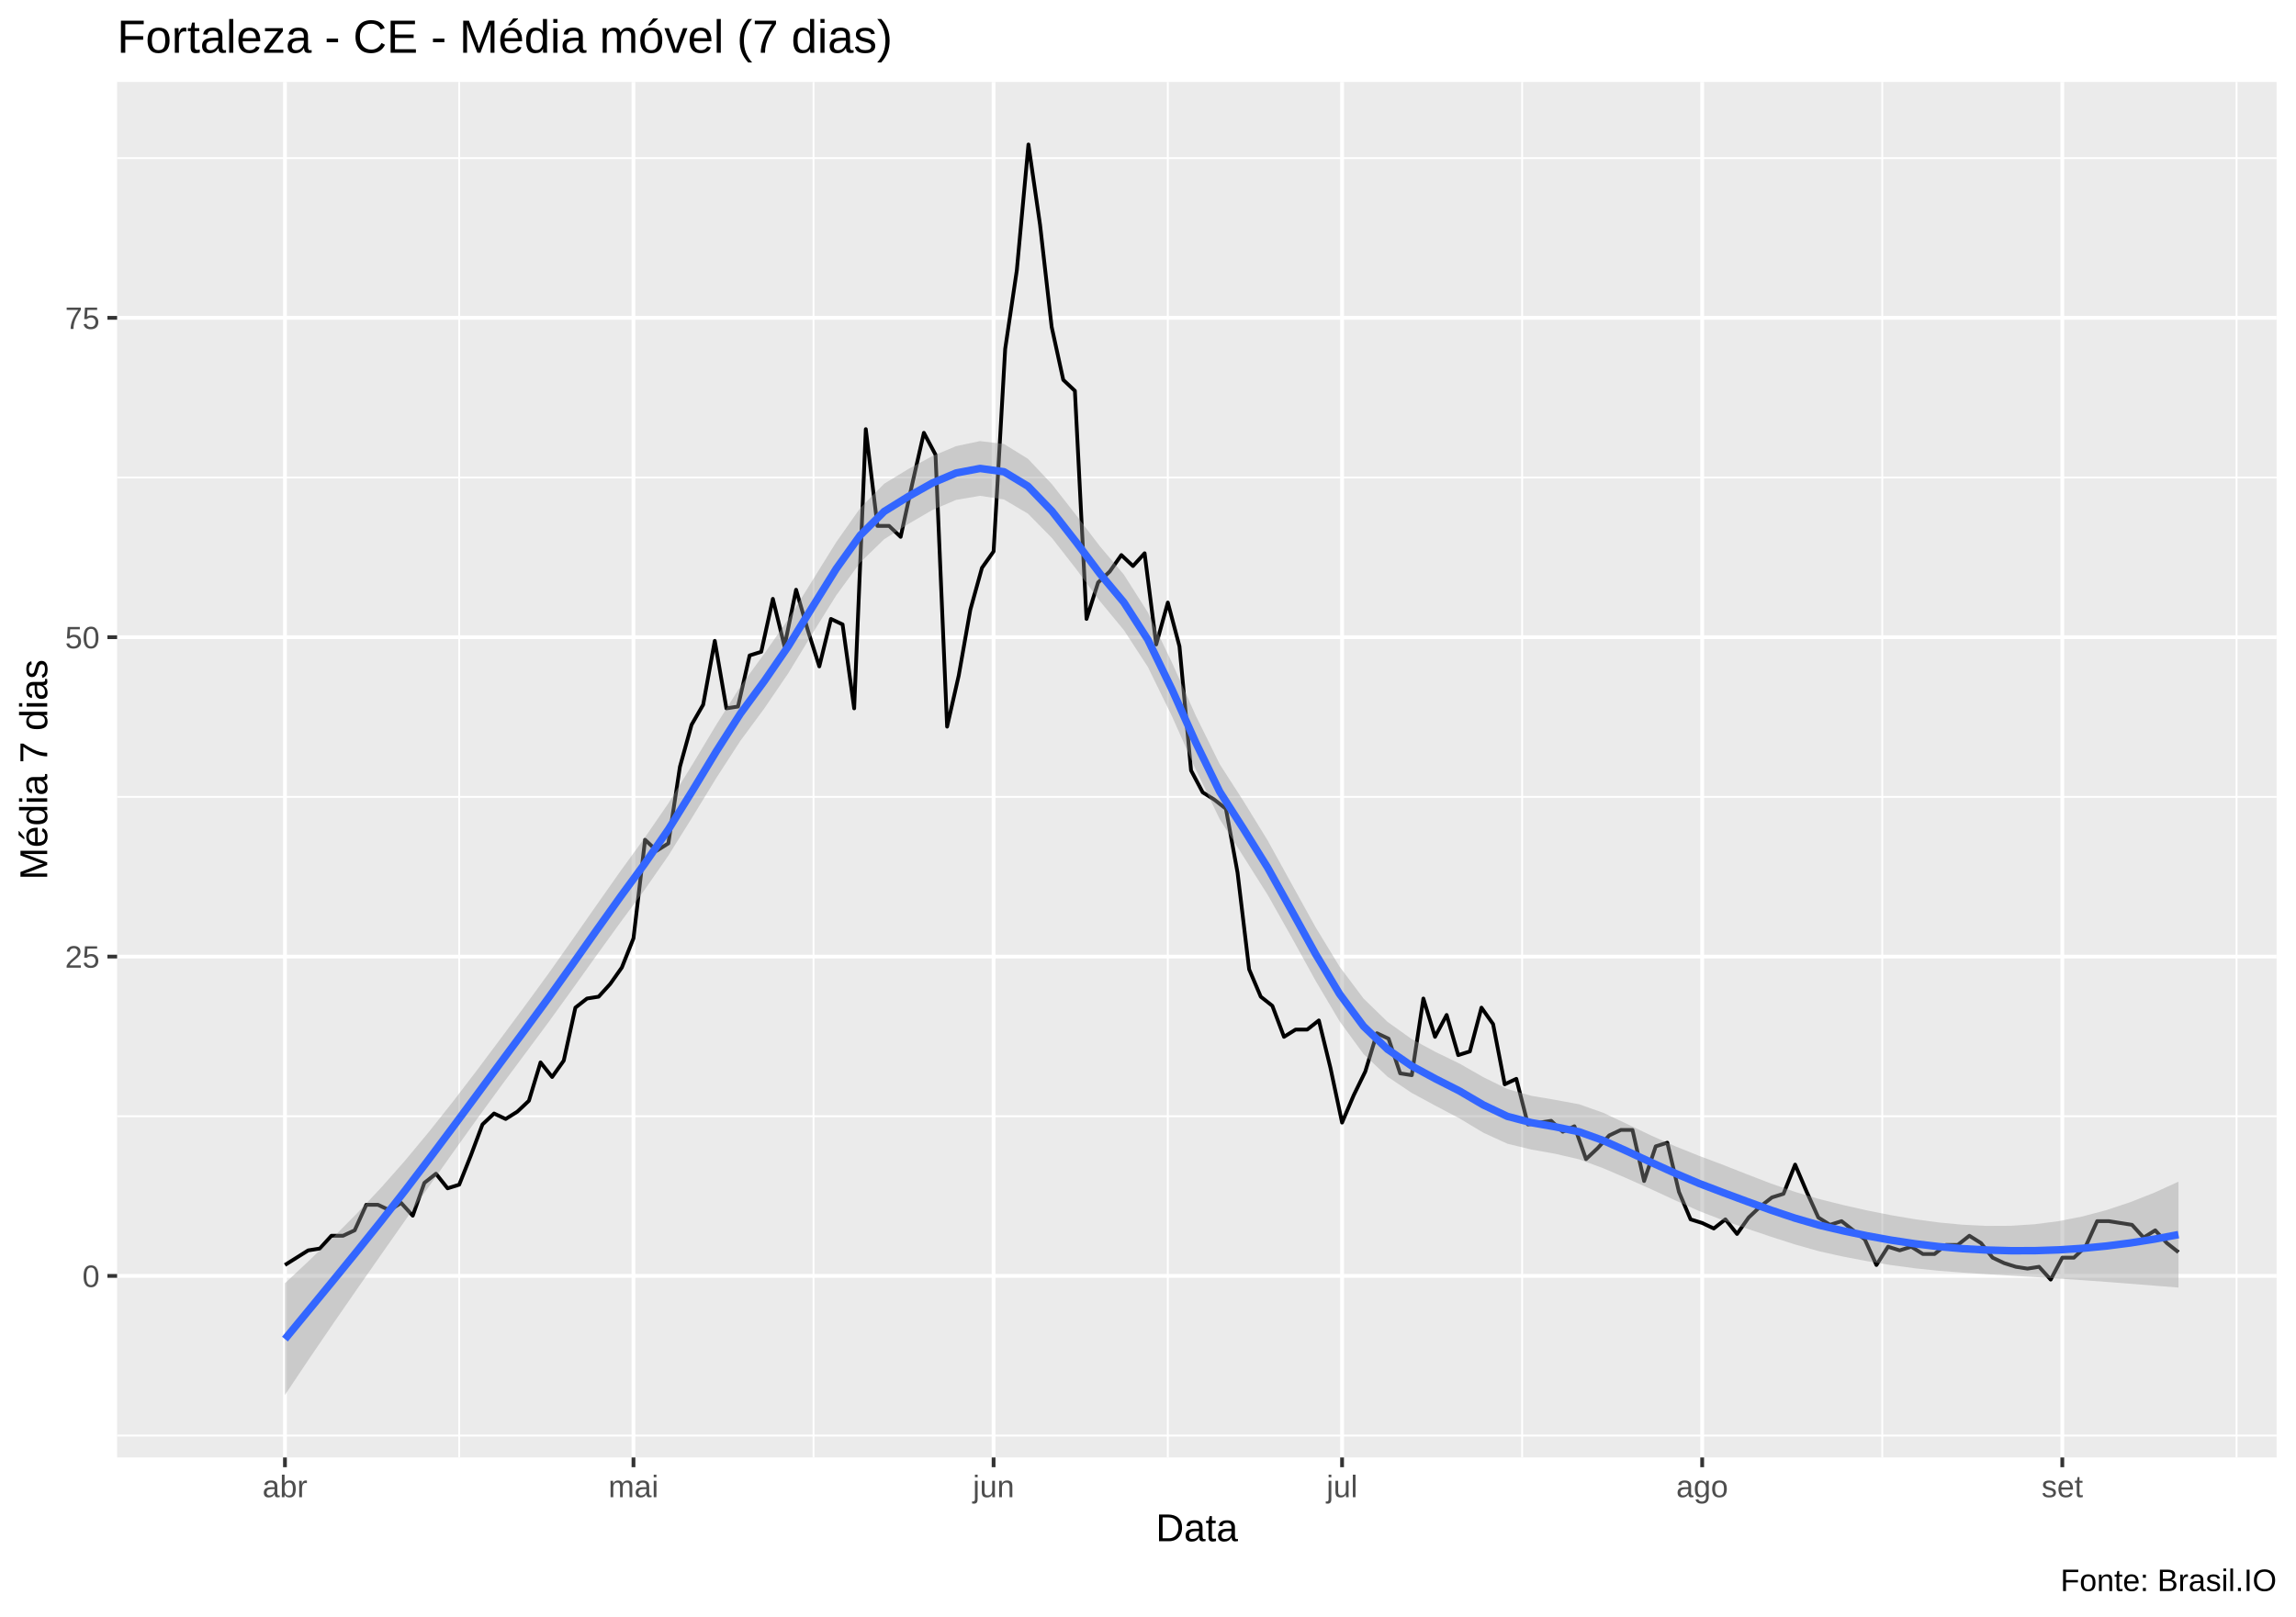
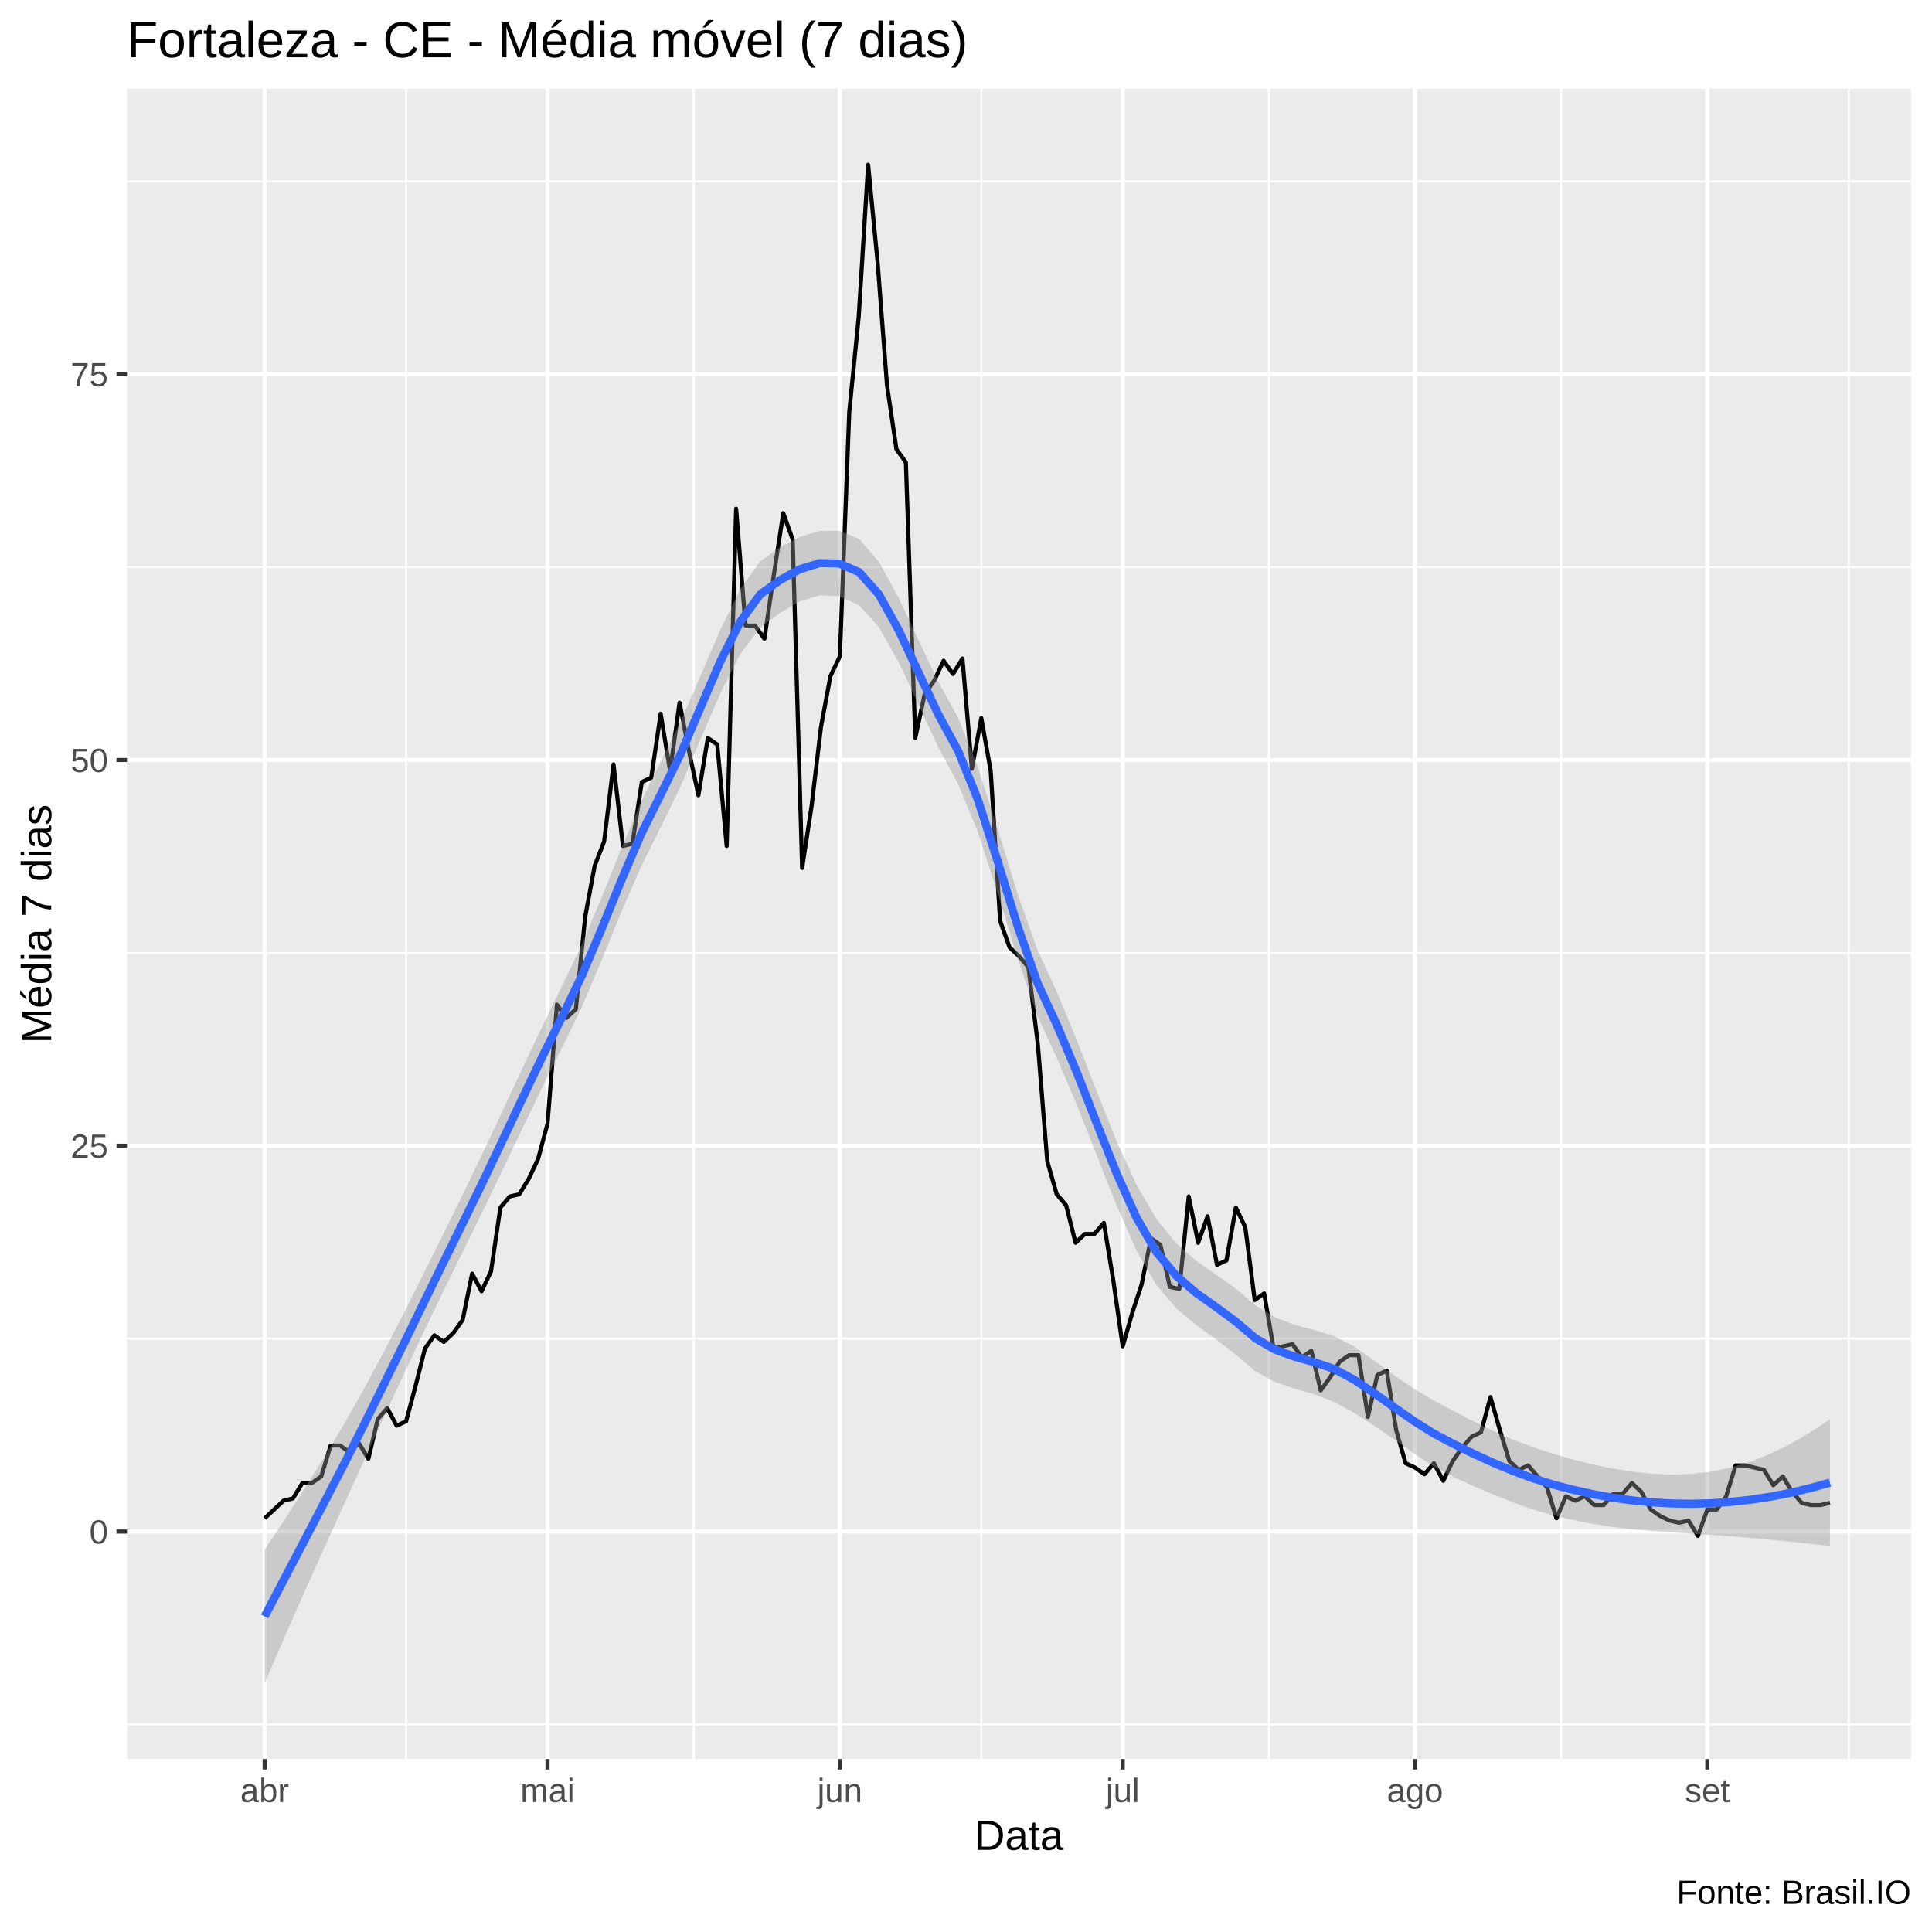
- <svg xmlns="http://www.w3.org/2000/svg" viewBox="0 0 649.50 457.50">
+ <svg xmlns="http://www.w3.org/2000/svg" viewBox="0 0 504.00 504.00">
  <defs>
    <style type="text/css">
    line, polyline, polygon, path, rect, circle {
      fill: none;
      stroke: #000000;
      stroke-linecap: round;
      stroke-linejoin: round;
      stroke-miterlimit: 10.00;
    }
  </style>
  </defs>
  <rect width="100%" height="100%" style="stroke: none; fill: #FFFFFF;" />
-   <rect x="0.00" y="0" width="649.50" height="457.50" style="stroke-width: 1.07; stroke: #FFFFFF; fill: #FFFFFF;" />
+   <rect x="0.00" y="0.00" width="504.00" height="504.00" style="stroke-width: 1.07; stroke: #FFFFFF; fill: #FFFFFF;" />
  <defs>
-     <clipPath id="cpMzMuMTN8NjQ0LjAyfDQxMi4zOHwyMy4xOQ==">
-       <rect x="33.13" y="23.19" width="610.89" height="389.19" />
+     <clipPath id="cpMzMuMTN8NDk4LjUyfDQ1OC44OHwyMy4xOQ==">
+       <rect x="33.13" y="23.19" width="465.39" height="435.69" />
    </clipPath>
  </defs>
-   <rect x="33.13" y="23.19" width="610.89" height="389.19" style="stroke-width: 1.07; stroke: none; fill: #EBEBEB;" clip-path="url(#cpMzMuMTN8NjQ0LjAyfDQxMi4zOHwyMy4xOQ==)" />
-   <polyline points="33.13,406.18 644.02,406.18 " style="stroke-width: 0.53; stroke: #FFFFFF; stroke-linecap: butt;" clip-path="url(#cpMzMuMTN8NjQ0LjAyfDQxMi4zOHwyMy4xOQ==)" />
-   <polyline points="33.13,315.82 644.02,315.82 " style="stroke-width: 0.53; stroke: #FFFFFF; stroke-linecap: butt;" clip-path="url(#cpMzMuMTN8NjQ0LjAyfDQxMi4zOHwyMy4xOQ==)" />
-   <polyline points="33.13,225.47 644.02,225.47 " style="stroke-width: 0.53; stroke: #FFFFFF; stroke-linecap: butt;" clip-path="url(#cpMzMuMTN8NjQ0LjAyfDQxMi4zOHwyMy4xOQ==)" />
-   <polyline points="33.13,135.11 644.02,135.11 " style="stroke-width: 0.53; stroke: #FFFFFF; stroke-linecap: butt;" clip-path="url(#cpMzMuMTN8NjQ0LjAyfDQxMi4zOHwyMy4xOQ==)" />
-   <polyline points="33.13,44.75 644.02,44.75 " style="stroke-width: 0.53; stroke: #FFFFFF; stroke-linecap: butt;" clip-path="url(#cpMzMuMTN8NjQ0LjAyfDQxMi4zOHwyMy4xOQ==)" />
-   <polyline points="129.90,412.38 129.90,23.19 " style="stroke-width: 0.53; stroke: #FFFFFF; stroke-linecap: butt;" clip-path="url(#cpMzMuMTN8NjQ0LjAyfDQxMi4zOHwyMy4xOQ==)" />
-   <polyline points="230.13,412.38 230.13,23.19 " style="stroke-width: 0.53; stroke: #FFFFFF; stroke-linecap: butt;" clip-path="url(#cpMzMuMTN8NjQ0LjAyfDQxMi4zOHwyMy4xOQ==)" />
-   <polyline points="330.36,412.38 330.36,23.19 " style="stroke-width: 0.53; stroke: #FFFFFF; stroke-linecap: butt;" clip-path="url(#cpMzMuMTN8NjQ0LjAyfDQxMi4zOHwyMy4xOQ==)" />
-   <polyline points="430.59,412.38 430.59,23.19 " style="stroke-width: 0.53; stroke: #FFFFFF; stroke-linecap: butt;" clip-path="url(#cpMzMuMTN8NjQ0LjAyfDQxMi4zOHwyMy4xOQ==)" />
-   <polyline points="532.46,412.38 532.46,23.19 " style="stroke-width: 0.53; stroke: #FFFFFF; stroke-linecap: butt;" clip-path="url(#cpMzMuMTN8NjQ0LjAyfDQxMi4zOHwyMy4xOQ==)" />
-   <polyline points="632.68,412.38 632.68,23.19 " style="stroke-width: 0.53; stroke: #FFFFFF; stroke-linecap: butt;" clip-path="url(#cpMzMuMTN8NjQ0LjAyfDQxMi4zOHwyMy4xOQ==)" />
-   <polyline points="33.13,361.00 644.02,361.00 " style="stroke-width: 1.07; stroke: #FFFFFF; stroke-linecap: butt;" clip-path="url(#cpMzMuMTN8NjQ0LjAyfDQxMi4zOHwyMy4xOQ==)" />
-   <polyline points="33.13,270.65 644.02,270.65 " style="stroke-width: 1.07; stroke: #FFFFFF; stroke-linecap: butt;" clip-path="url(#cpMzMuMTN8NjQ0LjAyfDQxMi4zOHwyMy4xOQ==)" />
-   <polyline points="33.13,180.29 644.02,180.29 " style="stroke-width: 1.07; stroke: #FFFFFF; stroke-linecap: butt;" clip-path="url(#cpMzMuMTN8NjQ0LjAyfDQxMi4zOHwyMy4xOQ==)" />
-   <polyline points="33.13,89.93 644.02,89.93 " style="stroke-width: 1.07; stroke: #FFFFFF; stroke-linecap: butt;" clip-path="url(#cpMzMuMTN8NjQ0LjAyfDQxMi4zOHwyMy4xOQ==)" />
-   <polyline points="80.61,412.38 80.61,23.19 " style="stroke-width: 1.07; stroke: #FFFFFF; stroke-linecap: butt;" clip-path="url(#cpMzMuMTN8NjQ0LjAyfDQxMi4zOHwyMy4xOQ==)" />
-   <polyline points="179.20,412.38 179.20,23.19 " style="stroke-width: 1.07; stroke: #FFFFFF; stroke-linecap: butt;" clip-path="url(#cpMzMuMTN8NjQ0LjAyfDQxMi4zOHwyMy4xOQ==)" />
-   <polyline points="281.07,412.38 281.07,23.19 " style="stroke-width: 1.07; stroke: #FFFFFF; stroke-linecap: butt;" clip-path="url(#cpMzMuMTN8NjQ0LjAyfDQxMi4zOHwyMy4xOQ==)" />
-   <polyline points="379.65,412.38 379.65,23.19 " style="stroke-width: 1.07; stroke: #FFFFFF; stroke-linecap: butt;" clip-path="url(#cpMzMuMTN8NjQ0LjAyfDQxMi4zOHwyMy4xOQ==)" />
-   <polyline points="481.52,412.38 481.52,23.19 " style="stroke-width: 1.07; stroke: #FFFFFF; stroke-linecap: butt;" clip-path="url(#cpMzMuMTN8NjQ0LjAyfDQxMi4zOHwyMy4xOQ==)" />
-   <polyline points="583.39,412.38 583.39,23.19 " style="stroke-width: 1.07; stroke: #FFFFFF; stroke-linecap: butt;" clip-path="url(#cpMzMuMTN8NjQ0LjAyfDQxMi4zOHwyMy4xOQ==)" />
-   <polyline points="80.61,357.91 87.18,353.78 90.47,353.26 93.76,349.64 97.04,349.64 100.33,348.10 103.62,340.87 106.90,340.87 110.19,342.42 113.47,340.35 116.76,343.96 120.05,334.67 123.33,332.09 126.62,336.22 129.90,335.19 133.19,326.93 136.48,318.15 139.76,315.05 143.05,316.60 146.34,314.53 149.62,311.44 152.91,300.59 156.19,304.72 159.48,300.08 162.77,285.10 166.05,282.52 169.34,282.00 172.62,278.39 175.91,273.74 179.20,265.48 182.48,237.60 185.77,240.70 189.06,238.63 192.34,216.95 195.63,205.07 198.91,199.39 202.20,181.32 205.49,200.42 208.77,199.91 212.06,185.45 215.34,184.42 218.63,169.44 221.92,182.87 225.20,166.86 228.49,178.22 231.77,188.55 235.06,175.12 238.35,176.67 241.63,200.42 244.92,121.42 248.21,148.79 251.49,148.79 254.78,151.89 258.06,136.91 261.35,122.46 264.64,128.65 267.92,205.59 271.21,191.13 274.49,172.54 277.78,160.67 281.07,156.02 284.35,98.71 287.64,76.50 290.93,40.88 294.21,63.59 297.50,92.51 300.78,107.48 304.07,110.58 307.36,175.12 310.64,164.80 313.93,161.70 317.21,157.05 320.50,160.15 323.79,156.54 327.07,182.35 330.36,170.48 333.65,182.87 336.93,217.98 340.22,224.18 343.50,226.24 346.79,228.82 350.08,246.89 353.36,274.26 356.65,282.00 359.93,284.59 363.22,293.36 366.51,291.30 369.79,291.30 373.08,288.72 376.36,302.14 379.65,317.63 382.94,309.89 386.22,303.17 389.51,292.33 392.80,293.88 396.08,303.69 399.37,304.21 402.65,282.52 405.94,293.36 409.23,287.17 412.51,298.53 415.80,297.49 419.08,285.10 422.37,289.75 425.66,306.79 428.94,305.24 432.23,318.15 435.52,317.63 438.80,317.12 442.09,320.21 445.37,318.66 448.66,327.96 451.95,324.86 455.23,321.25 458.52,319.70 461.80,319.70 465.09,334.15 468.38,324.34 471.66,323.31 474.95,337.25 478.24,345.00 481.52,346.03 484.81,347.58 488.09,345.00 491.38,349.13 494.67,344.48 497.95,341.38 501.24,338.80 504.52,337.77 507.81,329.51 511.10,337.25 514.38,344.48 517.67,346.55 520.95,345.51 524.24,348.10 527.53,350.68 530.81,357.91 534.10,352.74 537.39,353.78 540.67,352.74 543.96,354.81 547.24,354.81 550.53,352.23 553.82,352.23 557.10,349.64 560.39,351.71 563.67,355.84 566.96,357.39 570.25,358.42 573.53,358.94 576.82,358.42 580.11,362.04 583.39,355.84 586.68,355.84 589.96,352.74 593.25,345.51 596.54,345.51 599.82,346.03 603.11,346.55 606.39,350.16 609.68,348.10 612.97,351.71 616.25,354.29 " style="stroke-width: 1.07; stroke-linecap: butt;" clip-path="url(#cpMzMuMTN8NjQ0LjAyfDQxMi4zOHwyMy4xOQ==)" />
-   <polygon points="80.61,363.08 87.39,356.72 94.17,350.17 100.95,343.33 107.73,336.12 114.51,328.45 121.29,320.30 128.07,311.75 134.85,302.90 141.63,293.84 148.42,284.69 155.20,275.39 161.98,265.79 168.76,256.07 175.54,246.44 182.32,237.10 189.10,227.24 195.88,216.28 202.66,204.99 209.44,194.22 216.22,184.92 223.00,175.19 229.78,164.30 236.56,153.38 243.34,143.75 250.12,136.86 256.90,132.73 263.68,129.08 270.46,126.23 277.24,124.80 284.02,125.62 290.80,129.82 297.58,137.00 304.36,145.67 311.14,154.55 317.92,162.57 324.70,173.23 331.48,187.36 338.26,202.46 345.04,216.21 351.82,226.76 358.60,237.79 365.38,250.08 372.16,262.35 378.94,273.48 385.72,282.52 392.50,289.11 399.28,293.95 406.06,297.62 412.85,300.91 419.63,304.78 426.41,308.12 433.19,310.04 439.97,311.19 446.75,312.45 453.53,314.85 460.31,318.03 467.09,321.28 473.87,324.31 480.65,327.03 487.43,329.58 494.21,332.25 500.99,334.86 507.77,337.22 514.55,339.23 521.33,340.93 528.11,342.46 534.89,343.81 541.67,344.96 548.45,345.88 555.23,346.52 562.01,346.85 568.79,346.82 575.57,346.38 582.35,345.51 589.13,344.17 595.91,342.37 602.69,340.11 609.47,337.43 616.25,334.34 616.25,364.30 609.47,363.76 602.69,363.22 595.91,362.70 589.13,362.21 582.35,361.76 575.57,361.33 568.79,360.93 562.01,360.52 555.23,360.07 548.45,359.55 541.67,358.85 534.89,357.93 528.11,356.82 521.33,355.53 514.55,354.02 507.77,352.10 500.99,349.92 494.21,347.63 487.43,345.26 480.65,342.65 473.87,339.61 467.09,336.47 460.31,333.45 453.53,330.54 446.75,328.03 439.97,326.45 433.19,325.24 426.41,323.60 419.63,320.49 412.85,316.43 406.06,312.85 399.28,309.18 392.50,304.63 385.72,298.23 378.94,288.95 372.16,277.50 365.38,265.20 358.60,253.19 351.82,242.45 345.04,231.79 338.26,217.73 331.48,202.56 324.70,188.69 317.92,178.28 311.14,170.08 304.36,160.91 297.58,152.23 290.80,145.34 284.02,141.33 277.24,140.28 270.46,141.44 263.68,144.33 256.90,148.29 250.12,152.56 243.34,159.15 236.56,168.45 229.78,179.33 223.00,190.47 216.22,200.43 209.44,209.61 202.66,220.08 195.88,231.17 189.10,242.05 182.32,251.80 175.54,260.92 168.76,270.31 161.98,279.79 155.20,289.18 148.42,298.30 141.63,307.43 134.85,316.73 128.07,326.20 121.29,335.78 114.51,345.44 107.73,355.10 100.95,364.81 94.17,374.61 87.39,384.55 80.61,394.69 " style="stroke-width: 0.00; stroke: none; fill: #999999; fill-opacity: 0.40;" clip-path="url(#cpMzMuMTN8NjQ0LjAyfDQxMi4zOHwyMy4xOQ==)" />
-   <polyline points="80.61,363.08 87.39,356.72 94.17,350.17 100.95,343.33 107.73,336.12 114.51,328.45 121.29,320.30 128.07,311.75 134.85,302.90 141.63,293.84 148.42,284.69 155.20,275.39 161.98,265.79 168.76,256.07 175.54,246.44 182.32,237.10 189.10,227.24 195.88,216.28 202.66,204.99 209.44,194.22 216.22,184.92 223.00,175.19 229.78,164.30 236.56,153.38 243.34,143.75 250.12,136.86 256.90,132.73 263.68,129.08 270.46,126.23 277.24,124.80 284.02,125.62 290.80,129.82 297.58,137.00 304.36,145.67 311.14,154.55 317.92,162.57 324.70,173.23 331.48,187.36 338.26,202.46 345.04,216.21 351.82,226.76 358.60,237.79 365.38,250.08 372.16,262.35 378.94,273.48 385.72,282.52 392.50,289.11 399.28,293.95 406.06,297.62 412.85,300.91 419.63,304.78 426.41,308.12 433.19,310.04 439.97,311.19 446.75,312.45 453.53,314.85 460.31,318.03 467.09,321.28 473.87,324.31 480.65,327.03 487.43,329.58 494.21,332.25 500.99,334.86 507.77,337.22 514.55,339.23 521.33,340.93 528.11,342.46 534.89,343.81 541.67,344.96 548.45,345.88 555.23,346.52 562.01,346.85 568.79,346.82 575.57,346.38 582.35,345.51 589.13,344.17 595.91,342.37 602.69,340.11 609.47,337.43 616.25,334.34 " style="stroke-width: 2.13; stroke: none;" clip-path="url(#cpMzMuMTN8NjQ0LjAyfDQxMi4zOHwyMy4xOQ==)" />
-   <polyline points="616.25,364.30 609.47,363.76 602.69,363.22 595.91,362.70 589.13,362.21 582.35,361.76 575.57,361.33 568.79,360.93 562.01,360.52 555.23,360.07 548.45,359.55 541.67,358.85 534.89,357.93 528.11,356.82 521.33,355.53 514.55,354.02 507.77,352.10 500.99,349.92 494.21,347.63 487.43,345.26 480.65,342.65 473.87,339.61 467.09,336.47 460.31,333.45 453.53,330.54 446.75,328.03 439.97,326.45 433.19,325.24 426.41,323.60 419.63,320.49 412.85,316.43 406.06,312.85 399.28,309.18 392.50,304.63 385.72,298.23 378.94,288.95 372.16,277.50 365.38,265.20 358.60,253.19 351.82,242.45 345.04,231.79 338.26,217.73 331.48,202.56 324.70,188.69 317.92,178.28 311.14,170.08 304.36,160.91 297.58,152.23 290.80,145.34 284.02,141.33 277.24,140.28 270.46,141.44 263.68,144.33 256.90,148.29 250.12,152.56 243.34,159.15 236.56,168.45 229.78,179.33 223.00,190.47 216.22,200.43 209.44,209.61 202.66,220.08 195.88,231.17 189.10,242.05 182.32,251.80 175.54,260.92 168.76,270.31 161.98,279.79 155.20,289.18 148.42,298.30 141.63,307.43 134.85,316.73 128.07,326.20 121.29,335.78 114.51,345.44 107.73,355.10 100.95,364.81 94.17,374.61 87.39,384.55 80.61,394.69 " style="stroke-width: 2.13; stroke: none;" clip-path="url(#cpMzMuMTN8NjQ0LjAyfDQxMi4zOHwyMy4xOQ==)" />
-   <polyline points="80.61,378.88 87.39,370.64 94.17,362.39 100.95,354.07 107.73,345.61 114.51,336.95 121.29,328.04 128.07,318.97 134.85,309.82 141.63,300.64 148.42,291.50 155.20,282.28 161.98,272.79 168.76,263.19 175.54,253.68 182.32,244.45 189.10,234.65 195.88,223.72 202.66,212.53 209.44,201.92 216.22,192.68 223.00,182.83 229.78,171.81 236.56,160.92 243.34,151.45 250.12,144.71 256.90,140.51 263.68,136.70 270.46,133.83 277.24,132.54 284.02,133.48 290.80,137.58 297.58,144.61 304.36,153.29 311.14,162.31 317.92,170.43 324.70,180.96 331.48,194.96 338.26,210.09 345.04,224.00 351.82,234.60 358.60,245.49 365.38,257.64 372.16,269.93 378.94,281.22 385.72,290.37 392.50,296.87 399.28,301.56 406.06,305.23 412.85,308.67 419.63,312.64 426.41,315.86 433.19,317.64 439.97,318.82 446.75,320.24 453.53,322.69 460.31,325.74 467.09,328.88 473.87,331.96 480.65,334.84 487.43,337.42 494.21,339.94 500.99,342.39 507.77,344.66 514.55,346.63 521.33,348.23 528.11,349.64 534.89,350.87 541.67,351.90 548.45,352.71 555.23,353.30 562.01,353.68 568.79,353.87 575.57,353.86 582.35,353.63 589.13,353.19 595.91,352.54 602.69,351.67 609.47,350.59 616.25,349.32 " style="stroke-width: 2.13; stroke: #3366FF; stroke-linecap: butt;" clip-path="url(#cpMzMuMTN8NjQ0LjAyfDQxMi4zOHwyMy4xOQ==)" />
+   <rect x="33.13" y="23.19" width="465.39" height="435.69" style="stroke-width: 1.07; stroke: none; fill: #EBEBEB;" clip-path="url(#cpMzMuMTN8NDk4LjUyfDQ1OC44OHwyMy4xOQ==)" />
+   <polyline points="33.13,449.85 498.52,449.85 " style="stroke-width: 0.53; stroke: #FFFFFF; stroke-linecap: butt;" clip-path="url(#cpMzMuMTN8NDk4LjUyfDQ1OC44OHwyMy4xOQ==)" />
+   <polyline points="33.13,349.21 498.52,349.21 " style="stroke-width: 0.53; stroke: #FFFFFF; stroke-linecap: butt;" clip-path="url(#cpMzMuMTN8NDk4LjUyfDQ1OC44OHwyMy4xOQ==)" />
+   <polyline points="33.13,248.58 498.52,248.58 " style="stroke-width: 0.53; stroke: #FFFFFF; stroke-linecap: butt;" clip-path="url(#cpMzMuMTN8NDk4LjUyfDQ1OC44OHwyMy4xOQ==)" />
+   <polyline points="33.13,147.94 498.52,147.94 " style="stroke-width: 0.53; stroke: #FFFFFF; stroke-linecap: butt;" clip-path="url(#cpMzMuMTN8NDk4LjUyfDQ1OC44OHwyMy4xOQ==)" />
+   <polyline points="33.13,47.30 498.52,47.30 " style="stroke-width: 0.53; stroke: #FFFFFF; stroke-linecap: butt;" clip-path="url(#cpMzMuMTN8NDk4LjUyfDQ1OC44OHwyMy4xOQ==)" />
+   <polyline points="105.94,458.88 105.94,23.19 " style="stroke-width: 0.53; stroke: #FFFFFF; stroke-linecap: butt;" clip-path="url(#cpMzMuMTN8NDk4LjUyfDQ1OC44OHwyMy4xOQ==)" />
+   <polyline points="180.96,458.88 180.96,23.19 " style="stroke-width: 0.53; stroke: #FFFFFF; stroke-linecap: butt;" clip-path="url(#cpMzMuMTN8NDk4LjUyfDQ1OC44OHwyMy4xOQ==)" />
+   <polyline points="255.99,458.88 255.99,23.19 " style="stroke-width: 0.53; stroke: #FFFFFF; stroke-linecap: butt;" clip-path="url(#cpMzMuMTN8NDk4LjUyfDQ1OC44OHwyMy4xOQ==)" />
+   <polyline points="331.01,458.88 331.01,23.19 " style="stroke-width: 0.53; stroke: #FFFFFF; stroke-linecap: butt;" clip-path="url(#cpMzMuMTN8NDk4LjUyfDQ1OC44OHwyMy4xOQ==)" />
+   <polyline points="407.26,458.88 407.26,23.19 " style="stroke-width: 0.53; stroke: #FFFFFF; stroke-linecap: butt;" clip-path="url(#cpMzMuMTN8NDk4LjUyfDQ1OC44OHwyMy4xOQ==)" />
+   <polyline points="482.29,458.88 482.29,23.19 " style="stroke-width: 0.53; stroke: #FFFFFF; stroke-linecap: butt;" clip-path="url(#cpMzMuMTN8NDk4LjUyfDQ1OC44OHwyMy4xOQ==)" />
+   <polyline points="33.13,399.53 498.52,399.53 " style="stroke-width: 1.07; stroke: #FFFFFF; stroke-linecap: butt;" clip-path="url(#cpMzMuMTN8NDk4LjUyfDQ1OC44OHwyMy4xOQ==)" />
+   <polyline points="33.13,298.89 498.52,298.89 " style="stroke-width: 1.07; stroke: #FFFFFF; stroke-linecap: butt;" clip-path="url(#cpMzMuMTN8NDk4LjUyfDQ1OC44OHwyMy4xOQ==)" />
+   <polyline points="33.13,198.26 498.52,198.26 " style="stroke-width: 1.07; stroke: #FFFFFF; stroke-linecap: butt;" clip-path="url(#cpMzMuMTN8NDk4LjUyfDQ1OC44OHwyMy4xOQ==)" />
+   <polyline points="33.13,97.62 498.52,97.62 " style="stroke-width: 1.07; stroke: #FFFFFF; stroke-linecap: butt;" clip-path="url(#cpMzMuMTN8NDk4LjUyfDQ1OC44OHwyMy4xOQ==)" />
+   <polyline points="69.04,458.88 69.04,23.19 " style="stroke-width: 1.07; stroke: #FFFFFF; stroke-linecap: butt;" clip-path="url(#cpMzMuMTN8NDk4LjUyfDQ1OC44OHwyMy4xOQ==)" />
+   <polyline points="142.83,458.88 142.83,23.19 " style="stroke-width: 1.07; stroke: #FFFFFF; stroke-linecap: butt;" clip-path="url(#cpMzMuMTN8NDk4LjUyfDQ1OC44OHwyMy4xOQ==)" />
+   <polyline points="219.09,458.88 219.09,23.19 " style="stroke-width: 1.07; stroke: #FFFFFF; stroke-linecap: butt;" clip-path="url(#cpMzMuMTN8NDk4LjUyfDQ1OC44OHwyMy4xOQ==)" />
+   <polyline points="292.88,458.88 292.88,23.19 " style="stroke-width: 1.07; stroke: #FFFFFF; stroke-linecap: butt;" clip-path="url(#cpMzMuMTN8NDk4LjUyfDQ1OC44OHwyMy4xOQ==)" />
+   <polyline points="369.14,458.88 369.14,23.19 " style="stroke-width: 1.07; stroke: #FFFFFF; stroke-linecap: butt;" clip-path="url(#cpMzMuMTN8NDk4LjUyfDQ1OC44OHwyMy4xOQ==)" />
+   <polyline points="445.39,458.88 445.39,23.19 " style="stroke-width: 1.07; stroke: #FFFFFF; stroke-linecap: butt;" clip-path="url(#cpMzMuMTN8NDk4LjUyfDQ1OC44OHwyMy4xOQ==)" />
+   <polyline points="69.04,396.08 73.96,391.48 76.42,390.90 78.88,386.88 81.34,386.88 83.80,385.15 86.26,377.10 88.72,377.10 91.18,378.83 93.64,376.53 96.10,380.55 98.56,370.20 101.02,367.33 103.48,371.93 105.94,370.78 108.40,361.58 110.86,351.80 113.32,348.35 115.78,350.07 118.24,347.77 120.70,344.32 123.16,332.25 125.62,336.85 128.08,331.67 130.54,315.00 133.00,312.12 135.46,311.55 137.92,307.52 140.37,302.34 142.83,293.14 145.29,262.09 147.75,265.54 150.21,263.24 152.67,239.09 155.13,225.86 157.59,219.53 160.05,199.41 162.51,220.69 164.97,220.11 167.43,204.01 169.89,202.86 172.35,186.18 174.81,201.13 177.27,183.31 179.73,195.96 182.19,207.46 184.65,192.51 187.11,194.23 189.57,220.69 192.03,132.70 194.49,163.18 196.95,163.18 199.41,166.63 201.87,149.95 204.33,133.85 206.79,140.75 209.25,226.44 211.71,210.33 214.17,189.63 216.63,176.41 219.09,171.23 221.55,107.40 224.01,82.67 226.47,42.99 228.93,68.29 231.39,100.50 233.85,117.17 236.31,120.62 238.77,192.51 241.23,181.01 243.69,177.56 246.15,172.38 248.61,175.83 251.07,171.80 253.53,200.56 255.99,187.33 258.44,201.13 260.90,240.24 263.36,247.14 265.82,249.44 268.28,252.31 270.74,272.44 273.20,302.92 275.66,311.55 278.12,314.42 280.58,324.20 283.04,321.90 285.50,321.90 287.96,319.02 290.42,333.97 292.88,351.22 295.34,342.60 297.80,335.12 300.26,323.05 302.72,324.77 305.18,335.70 307.64,336.27 310.10,312.12 312.56,324.20 315.02,317.30 317.48,329.95 319.94,328.80 322.40,315.00 324.86,320.17 327.32,339.15 329.78,337.42 332.24,351.80 334.70,351.22 337.16,350.65 339.62,354.10 342.08,352.38 344.54,362.73 347.00,359.28 349.46,355.25 351.92,353.53 354.38,353.53 356.84,369.63 359.30,358.70 361.76,357.55 364.22,373.08 366.68,381.70 369.14,382.85 371.60,384.58 374.06,381.70 376.51,386.30 378.97,381.13 381.43,377.68 383.89,374.80 386.35,373.65 388.81,364.45 391.27,373.08 393.73,381.13 396.19,383.43 398.65,382.28 401.11,385.15 403.57,388.03 406.03,396.08 408.49,390.33 410.95,391.48 413.41,390.33 415.87,392.63 418.33,392.63 420.79,389.75 423.25,389.75 425.71,386.88 428.17,389.18 430.63,393.78 433.09,395.50 435.55,396.66 438.01,397.23 440.47,396.66 442.93,400.68 445.39,393.78 447.85,393.78 450.31,390.33 452.77,382.28 455.23,382.28 457.69,382.85 460.15,383.43 462.61,387.45 465.07,385.15 467.53,389.18 469.99,392.05 472.45,392.63 474.91,392.63 477.37,392.05 " style="stroke-width: 1.07; stroke-linecap: butt;" clip-path="url(#cpMzMuMTN8NDk4LjUyfDQ1OC44OHwyMy4xOQ==)" />
+   <polygon points="69.04,404.28 74.21,396.45 79.38,388.45 84.55,380.19 89.72,371.55 94.88,362.43 100.05,352.81 105.22,342.81 110.39,332.53 115.56,322.08 120.73,311.57 125.90,300.86 131.07,289.86 136.23,278.79 141.40,267.86 146.57,257.28 151.74,246.46 156.91,234.19 162.08,221.38 167.25,209.12 172.41,198.63 177.58,188.18 182.75,176.26 187.92,164.25 193.09,153.74 198.26,146.48 203.43,142.77 208.60,140.09 213.76,138.52 218.93,138.47 224.10,140.59 229.27,146.54 234.44,156.00 239.61,167.00 244.78,177.82 249.94,187.23 255.11,200.14 260.28,216.38 265.45,233.12 270.62,247.75 275.79,258.97 280.96,271.44 286.13,284.78 291.29,297.69 296.46,309.04 301.63,317.91 306.80,324.28 311.97,328.86 317.14,332.45 322.31,336.09 327.47,340.50 332.64,343.67 337.81,345.63 342.98,347.00 348.15,348.59 353.32,351.33 358.49,354.96 363.66,358.74 368.82,362.25 373.99,365.33 379.16,368.06 384.33,370.75 389.50,373.29 394.67,375.55 399.84,377.50 405.00,379.20 410.17,380.70 415.34,381.98 420.51,383.05 425.68,383.88 430.85,384.44 436.02,384.67 441.19,384.50 446.35,383.90 451.52,382.83 456.69,381.27 461.86,379.22 467.03,376.69 472.20,373.70 477.37,370.28 477.37,403.28 472.20,402.73 467.03,402.19 461.86,401.67 456.69,401.20 451.52,400.78 446.35,400.41 441.19,400.07 436.02,399.74 430.85,399.37 425.68,398.92 420.51,398.31 415.34,397.50 410.17,396.49 405.00,395.26 399.84,393.76 394.67,391.92 389.50,389.86 384.33,387.67 379.16,385.30 373.99,382.56 368.82,379.15 363.66,375.48 358.49,371.93 353.32,368.61 348.15,365.75 342.98,363.79 337.81,362.27 332.64,360.53 327.47,357.72 322.31,353.32 317.14,349.35 311.97,345.61 306.80,341.25 301.63,335.18 296.46,326.20 291.29,314.48 286.13,301.42 280.96,288.31 275.79,276.20 270.62,264.97 265.45,250.01 260.28,233.13 255.11,217.11 249.94,204.51 244.78,194.97 239.61,183.83 234.44,172.76 229.27,163.59 224.10,157.89 218.93,155.55 213.76,155.30 208.60,156.91 203.43,159.92 198.26,163.76 193.09,170.69 187.92,180.86 182.75,192.85 177.58,205.06 172.41,215.72 167.25,226.02 162.08,237.96 156.91,250.57 151.74,262.77 146.57,273.44 141.40,283.78 136.23,294.45 131.07,305.26 125.90,316.02 120.73,326.55 115.56,337.04 110.39,347.78 105.22,358.75 100.05,369.90 94.88,381.19 89.72,392.50 84.55,403.88 79.38,415.39 74.21,427.10 69.04,439.07 " style="stroke-width: 0.00; stroke: none; fill: #999999; fill-opacity: 0.40;" clip-path="url(#cpMzMuMTN8NDk4LjUyfDQ1OC44OHwyMy4xOQ==)" />
+   <polyline points="69.04,404.28 74.21,396.45 79.38,388.45 84.55,380.19 89.72,371.55 94.88,362.43 100.05,352.81 105.22,342.81 110.39,332.53 115.56,322.08 120.73,311.57 125.90,300.86 131.07,289.86 136.23,278.79 141.40,267.86 146.57,257.28 151.74,246.46 156.91,234.19 162.08,221.38 167.25,209.12 172.41,198.63 177.58,188.18 182.75,176.26 187.92,164.25 193.09,153.74 198.26,146.48 203.43,142.77 208.60,140.09 213.76,138.52 218.93,138.47 224.10,140.59 229.27,146.54 234.44,156.00 239.61,167.00 244.78,177.82 249.94,187.23 255.11,200.14 260.28,216.38 265.45,233.12 270.62,247.75 275.79,258.97 280.96,271.44 286.13,284.78 291.29,297.69 296.46,309.04 301.63,317.91 306.80,324.28 311.97,328.86 317.14,332.45 322.31,336.09 327.47,340.50 332.64,343.67 337.81,345.63 342.98,347.00 348.15,348.59 353.32,351.33 358.49,354.96 363.66,358.74 368.82,362.25 373.99,365.33 379.16,368.06 384.33,370.75 389.50,373.29 394.67,375.55 399.84,377.50 405.00,379.20 410.17,380.70 415.34,381.98 420.51,383.05 425.68,383.88 430.85,384.44 436.02,384.67 441.19,384.50 446.35,383.90 451.52,382.83 456.69,381.27 461.86,379.22 467.03,376.69 472.20,373.70 477.37,370.28 " style="stroke-width: 2.13; stroke: none;" clip-path="url(#cpMzMuMTN8NDk4LjUyfDQ1OC44OHwyMy4xOQ==)" />
+   <polyline points="477.37,403.28 472.20,402.73 467.03,402.19 461.86,401.67 456.69,401.20 451.52,400.78 446.35,400.41 441.19,400.07 436.02,399.74 430.85,399.37 425.68,398.92 420.51,398.31 415.34,397.50 410.17,396.49 405.00,395.26 399.84,393.76 394.67,391.92 389.50,389.86 384.33,387.67 379.16,385.30 373.99,382.56 368.82,379.15 363.66,375.48 358.49,371.93 353.32,368.61 348.15,365.75 342.98,363.79 337.81,362.27 332.64,360.53 327.47,357.72 322.31,353.32 317.14,349.35 311.97,345.61 306.80,341.25 301.63,335.18 296.46,326.20 291.29,314.48 286.13,301.42 280.96,288.31 275.79,276.20 270.62,264.97 265.45,250.01 260.28,233.13 255.11,217.11 249.94,204.51 244.78,194.97 239.61,183.83 234.44,172.76 229.27,163.59 224.10,157.89 218.93,155.55 213.76,155.30 208.60,156.91 203.43,159.92 198.26,163.76 193.09,170.69 187.92,180.86 182.75,192.85 177.58,205.06 172.41,215.72 167.25,226.02 162.08,237.96 156.91,250.57 151.74,262.77 146.57,273.44 141.40,283.78 136.23,294.45 131.07,305.26 125.90,316.02 120.73,326.55 115.56,337.04 110.39,347.78 105.22,358.75 100.05,369.90 94.88,381.19 89.72,392.50 84.55,403.88 79.38,415.39 74.21,427.10 69.04,439.07 " style="stroke-width: 2.13; stroke: none;" clip-path="url(#cpMzMuMTN8NDk4LjUyfDQ1OC44OHwyMy4xOQ==)" />
+   <polyline points="69.04,421.68 74.21,411.78 79.38,401.92 84.55,392.03 89.72,382.02 94.88,371.81 100.05,361.35 105.22,350.78 110.39,340.15 115.56,329.56 120.73,319.06 125.90,308.44 131.07,297.56 136.23,286.62 141.40,275.82 146.57,265.36 151.74,254.61 156.91,242.38 162.08,229.67 167.25,217.57 172.41,207.17 177.58,196.62 182.75,184.55 187.92,172.56 193.09,162.22 198.26,155.12 203.43,151.35 208.60,148.50 213.76,146.91 218.93,147.01 224.10,149.24 229.27,155.06 234.44,164.38 239.61,175.42 244.78,186.39 249.94,195.87 255.11,208.63 260.28,224.76 265.45,241.56 270.62,256.36 275.79,267.58 280.96,279.87 286.13,293.10 291.29,306.08 296.46,317.62 301.63,326.55 306.80,332.77 311.97,337.24 317.14,340.90 322.31,344.71 327.47,349.11 332.64,352.10 337.81,353.95 342.98,355.40 348.15,357.17 353.32,359.97 358.49,363.45 363.66,367.11 368.82,370.70 373.99,373.95 379.16,376.68 384.33,379.21 389.50,381.58 394.67,383.73 399.84,385.63 405.00,387.23 410.17,388.59 415.34,389.74 420.51,390.68 425.68,391.40 430.85,391.91 436.02,392.20 441.19,392.29 446.35,392.15 451.52,391.80 456.69,391.23 461.86,390.44 467.03,389.44 472.20,388.21 477.37,386.78 " style="stroke-width: 2.13; stroke: #3366FF; stroke-linecap: butt;" clip-path="url(#cpMzMuMTN8NDk4LjUyfDQ1OC44OHwyMy4xOQ==)" />
  <defs>
-     <clipPath id="cpMC4wMHw2NDkuNTB8NDU3LjUwfDAuMDA=">
-       <rect x="0.00" y="0.00" width="649.50" height="457.50" />
+     <clipPath id="cpMC4wMHw1MDQuMDB8NTA0LjAwfDAuMDA=">
+       <rect x="0.00" y="0.00" width="504.00" height="504.00" />
    </clipPath>
  </defs>
-   <g clip-path="url(#cpMC4wMHw2NDkuNTB8NDU3LjUwfDAuMDA=)">
-     <text x="23.30" y="364.15" style="font-size: 8.80px; fill: #4D4D4D; font-family: Arial;" textLength="4.89px" lengthAdjust="spacingAndGlyphs">0</text>
+   <g clip-path="url(#cpMC4wMHw1MDQuMDB8NTA0LjAwfDAuMDA=)">
+     <text x="23.30" y="402.68" style="font-size: 8.80px; fill: #4D4D4D; font-family: Arial;" textLength="4.89px" lengthAdjust="spacingAndGlyphs">0</text>
  </g>
-   <g clip-path="url(#cpMC4wMHw2NDkuNTB8NDU3LjUwfDAuMDA=)">
-     <text x="18.41" y="273.79" style="font-size: 8.80px; fill: #4D4D4D; font-family: Arial;" textLength="9.79px" lengthAdjust="spacingAndGlyphs">25</text>
+   <g clip-path="url(#cpMC4wMHw1MDQuMDB8NTA0LjAwfDAuMDA=)">
+     <text x="18.41" y="302.04" style="font-size: 8.80px; fill: #4D4D4D; font-family: Arial;" textLength="9.79px" lengthAdjust="spacingAndGlyphs">25</text>
  </g>
-   <g clip-path="url(#cpMC4wMHw2NDkuNTB8NDU3LjUwfDAuMDA=)">
-     <text x="18.41" y="183.44" style="font-size: 8.80px; fill: #4D4D4D; font-family: Arial;" textLength="9.79px" lengthAdjust="spacingAndGlyphs">50</text>
+   <g clip-path="url(#cpMC4wMHw1MDQuMDB8NTA0LjAwfDAuMDA=)">
+     <text x="18.41" y="201.41" style="font-size: 8.80px; fill: #4D4D4D; font-family: Arial;" textLength="9.79px" lengthAdjust="spacingAndGlyphs">50</text>
  </g>
-   <g clip-path="url(#cpMC4wMHw2NDkuNTB8NDU3LjUwfDAuMDA=)">
-     <text x="18.41" y="93.08" style="font-size: 8.80px; fill: #4D4D4D; font-family: Arial;" textLength="9.79px" lengthAdjust="spacingAndGlyphs">75</text>
+   <g clip-path="url(#cpMC4wMHw1MDQuMDB8NTA0LjAwfDAuMDA=)">
+     <text x="18.41" y="100.77" style="font-size: 8.80px; fill: #4D4D4D; font-family: Arial;" textLength="9.79px" lengthAdjust="spacingAndGlyphs">75</text>
  </g>
-   <polyline points="30.39,361.00 33.13,361.00 " style="stroke-width: 1.07; stroke: #333333; stroke-linecap: butt;" clip-path="url(#cpMC4wMHw2NDkuNTB8NDU3LjUwfDAuMDA=)" />
-   <polyline points="30.39,270.65 33.13,270.65 " style="stroke-width: 1.07; stroke: #333333; stroke-linecap: butt;" clip-path="url(#cpMC4wMHw2NDkuNTB8NDU3LjUwfDAuMDA=)" />
-   <polyline points="30.39,180.29 33.13,180.29 " style="stroke-width: 1.07; stroke: #333333; stroke-linecap: butt;" clip-path="url(#cpMC4wMHw2NDkuNTB8NDU3LjUwfDAuMDA=)" />
-   <polyline points="30.39,89.93 33.13,89.93 " style="stroke-width: 1.07; stroke: #333333; stroke-linecap: butt;" clip-path="url(#cpMC4wMHw2NDkuNTB8NDU3LjUwfDAuMDA=)" />
-   <polyline points="80.61,415.12 80.61,412.38 " style="stroke-width: 1.07; stroke: #333333; stroke-linecap: butt;" clip-path="url(#cpMC4wMHw2NDkuNTB8NDU3LjUwfDAuMDA=)" />
-   <polyline points="179.20,415.12 179.20,412.38 " style="stroke-width: 1.07; stroke: #333333; stroke-linecap: butt;" clip-path="url(#cpMC4wMHw2NDkuNTB8NDU3LjUwfDAuMDA=)" />
-   <polyline points="281.07,415.12 281.07,412.38 " style="stroke-width: 1.07; stroke: #333333; stroke-linecap: butt;" clip-path="url(#cpMC4wMHw2NDkuNTB8NDU3LjUwfDAuMDA=)" />
-   <polyline points="379.65,415.12 379.65,412.38 " style="stroke-width: 1.07; stroke: #333333; stroke-linecap: butt;" clip-path="url(#cpMC4wMHw2NDkuNTB8NDU3LjUwfDAuMDA=)" />
-   <polyline points="481.52,415.12 481.52,412.38 " style="stroke-width: 1.07; stroke: #333333; stroke-linecap: butt;" clip-path="url(#cpMC4wMHw2NDkuNTB8NDU3LjUwfDAuMDA=)" />
-   <polyline points="583.39,415.12 583.39,412.38 " style="stroke-width: 1.07; stroke: #333333; stroke-linecap: butt;" clip-path="url(#cpMC4wMHw2NDkuNTB8NDU3LjUwfDAuMDA=)" />
-   <g clip-path="url(#cpMC4wMHw2NDkuNTB8NDU3LjUwfDAuMDA=)">
-     <text x="74.25" y="423.61" style="font-size: 8.80px; fill: #4D4D4D; font-family: Arial;" textLength="12.72px" lengthAdjust="spacingAndGlyphs">abr</text>
+   <polyline points="30.39,399.53 33.13,399.53 " style="stroke-width: 1.07; stroke: #333333; stroke-linecap: butt;" clip-path="url(#cpMC4wMHw1MDQuMDB8NTA0LjAwfDAuMDA=)" />
+   <polyline points="30.39,298.89 33.13,298.89 " style="stroke-width: 1.07; stroke: #333333; stroke-linecap: butt;" clip-path="url(#cpMC4wMHw1MDQuMDB8NTA0LjAwfDAuMDA=)" />
+   <polyline points="30.39,198.26 33.13,198.26 " style="stroke-width: 1.07; stroke: #333333; stroke-linecap: butt;" clip-path="url(#cpMC4wMHw1MDQuMDB8NTA0LjAwfDAuMDA=)" />
+   <polyline points="30.39,97.62 33.13,97.62 " style="stroke-width: 1.07; stroke: #333333; stroke-linecap: butt;" clip-path="url(#cpMC4wMHw1MDQuMDB8NTA0LjAwfDAuMDA=)" />
+   <polyline points="69.04,461.62 69.04,458.88 " style="stroke-width: 1.07; stroke: #333333; stroke-linecap: butt;" clip-path="url(#cpMC4wMHw1MDQuMDB8NTA0LjAwfDAuMDA=)" />
+   <polyline points="142.83,461.62 142.83,458.88 " style="stroke-width: 1.07; stroke: #333333; stroke-linecap: butt;" clip-path="url(#cpMC4wMHw1MDQuMDB8NTA0LjAwfDAuMDA=)" />
+   <polyline points="219.09,461.62 219.09,458.88 " style="stroke-width: 1.07; stroke: #333333; stroke-linecap: butt;" clip-path="url(#cpMC4wMHw1MDQuMDB8NTA0LjAwfDAuMDA=)" />
+   <polyline points="292.88,461.62 292.88,458.88 " style="stroke-width: 1.07; stroke: #333333; stroke-linecap: butt;" clip-path="url(#cpMC4wMHw1MDQuMDB8NTA0LjAwfDAuMDA=)" />
+   <polyline points="369.14,461.62 369.14,458.88 " style="stroke-width: 1.07; stroke: #333333; stroke-linecap: butt;" clip-path="url(#cpMC4wMHw1MDQuMDB8NTA0LjAwfDAuMDA=)" />
+   <polyline points="445.39,461.62 445.39,458.88 " style="stroke-width: 1.07; stroke: #333333; stroke-linecap: butt;" clip-path="url(#cpMC4wMHw1MDQuMDB8NTA0LjAwfDAuMDA=)" />
+   <g clip-path="url(#cpMC4wMHw1MDQuMDB8NTA0LjAwfDAuMDA=)">
+     <text x="62.68" y="470.11" style="font-size: 8.80px; fill: #4D4D4D; font-family: Arial;" textLength="12.72px" lengthAdjust="spacingAndGlyphs">abr</text>
  </g>
-   <g clip-path="url(#cpMC4wMHw2NDkuNTB8NDU3LjUwfDAuMDA=)">
-     <text x="172.11" y="423.61" style="font-size: 8.80px; fill: #4D4D4D; font-family: Arial;" textLength="14.18px" lengthAdjust="spacingAndGlyphs">mai</text>
+   <g clip-path="url(#cpMC4wMHw1MDQuMDB8NTA0LjAwfDAuMDA=)">
+     <text x="135.74" y="470.11" style="font-size: 8.80px; fill: #4D4D4D; font-family: Arial;" textLength="14.18px" lengthAdjust="spacingAndGlyphs">mai</text>
  </g>
-   <g clip-path="url(#cpMC4wMHw2NDkuNTB8NDU3LjUwfDAuMDA=)">
-     <text x="275.20" y="423.61" style="font-size: 8.80px; fill: #4D4D4D; font-family: Arial;" textLength="11.74px" lengthAdjust="spacingAndGlyphs">jun</text>
+   <g clip-path="url(#cpMC4wMHw1MDQuMDB8NTA0LjAwfDAuMDA=)">
+     <text x="213.22" y="470.11" style="font-size: 8.80px; fill: #4D4D4D; font-family: Arial;" textLength="11.74px" lengthAdjust="spacingAndGlyphs">jun</text>
  </g>
-   <g clip-path="url(#cpMC4wMHw2NDkuNTB8NDU3LjUwfDAuMDA=)">
-     <text x="375.25" y="423.61" style="font-size: 8.80px; fill: #4D4D4D; font-family: Arial;" textLength="8.80px" lengthAdjust="spacingAndGlyphs">jul</text>
+   <g clip-path="url(#cpMC4wMHw1MDQuMDB8NTA0LjAwfDAuMDA=)">
+     <text x="288.48" y="470.11" style="font-size: 8.80px; fill: #4D4D4D; font-family: Arial;" textLength="8.80px" lengthAdjust="spacingAndGlyphs">jul</text>
  </g>
-   <g clip-path="url(#cpMC4wMHw2NDkuNTB8NDU3LjUwfDAuMDA=)">
-     <text x="474.18" y="423.61" style="font-size: 8.80px; fill: #4D4D4D; font-family: Arial;" textLength="14.68px" lengthAdjust="spacingAndGlyphs">ago</text>
+   <g clip-path="url(#cpMC4wMHw1MDQuMDB8NTA0LjAwfDAuMDA=)">
+     <text x="361.79" y="470.11" style="font-size: 8.80px; fill: #4D4D4D; font-family: Arial;" textLength="14.68px" lengthAdjust="spacingAndGlyphs">ago</text>
  </g>
-   <g clip-path="url(#cpMC4wMHw2NDkuNTB8NDU3LjUwfDAuMDA=)">
-     <text x="577.52" y="423.61" style="font-size: 8.80px; fill: #4D4D4D; font-family: Arial;" textLength="11.74px" lengthAdjust="spacingAndGlyphs">set</text>
+   <g clip-path="url(#cpMC4wMHw1MDQuMDB8NTA0LjAwfDAuMDA=)">
+     <text x="439.52" y="470.11" style="font-size: 8.80px; fill: #4D4D4D; font-family: Arial;" textLength="11.74px" lengthAdjust="spacingAndGlyphs">set</text>
  </g>
-   <g clip-path="url(#cpMC4wMHw2NDkuNTB8NDU3LjUwfDAuMDA=)">
-     <text x="326.96" y="436.07" style="font-size: 11.00px; font-family: Arial;" textLength="23.24px" lengthAdjust="spacingAndGlyphs">Data</text>
+   <g clip-path="url(#cpMC4wMHw1MDQuMDB8NTA0LjAwfDAuMDA=)">
+     <text x="254.21" y="482.57" style="font-size: 11.00px; font-family: Arial;" textLength="23.24px" lengthAdjust="spacingAndGlyphs">Data</text>
  </g>
-   <g clip-path="url(#cpMC4wMHw2NDkuNTB8NDU3LjUwfDAuMDA=)">
-     <text transform="translate(13.35,248.97) rotate(-90)" style="font-size: 11.00px; font-family: Arial;" textLength="62.37px" lengthAdjust="spacingAndGlyphs">Média 7 dias</text>
+   <g clip-path="url(#cpMC4wMHw1MDQuMDB8NTA0LjAwfDAuMDA=)">
+     <text transform="translate(13.35,272.22) rotate(-90)" style="font-size: 11.00px; font-family: Arial;" textLength="62.37px" lengthAdjust="spacingAndGlyphs">Média 7 dias</text>
  </g>
-   <g clip-path="url(#cpMC4wMHw2NDkuNTB8NDU3LjUwfDAuMDA=)">
+   <g clip-path="url(#cpMC4wMHw1MDQuMDB8NTA0LjAwfDAuMDA=)">
    <text x="33.13" y="14.93" style="font-size: 13.20px; font-family: Arial;" textLength="219.33px" lengthAdjust="spacingAndGlyphs">Fortaleza - CE - Média móvel (7 dias)</text>
  </g>
-   <g clip-path="url(#cpMC4wMHw2NDkuNTB8NDU3LjUwfDAuMDA=)">
-     <text x="582.89" y="450.17" style="font-size: 8.80px; font-family: Arial;" textLength="61.13px" lengthAdjust="spacingAndGlyphs">Fonte: Brasil.IO</text>
+   <g clip-path="url(#cpMC4wMHw1MDQuMDB8NTA0LjAwfDAuMDA=)">
+     <text x="437.39" y="496.67" style="font-size: 8.80px; font-family: Arial;" textLength="61.13px" lengthAdjust="spacingAndGlyphs">Fonte: Brasil.IO</text>
  </g>
</svg>
